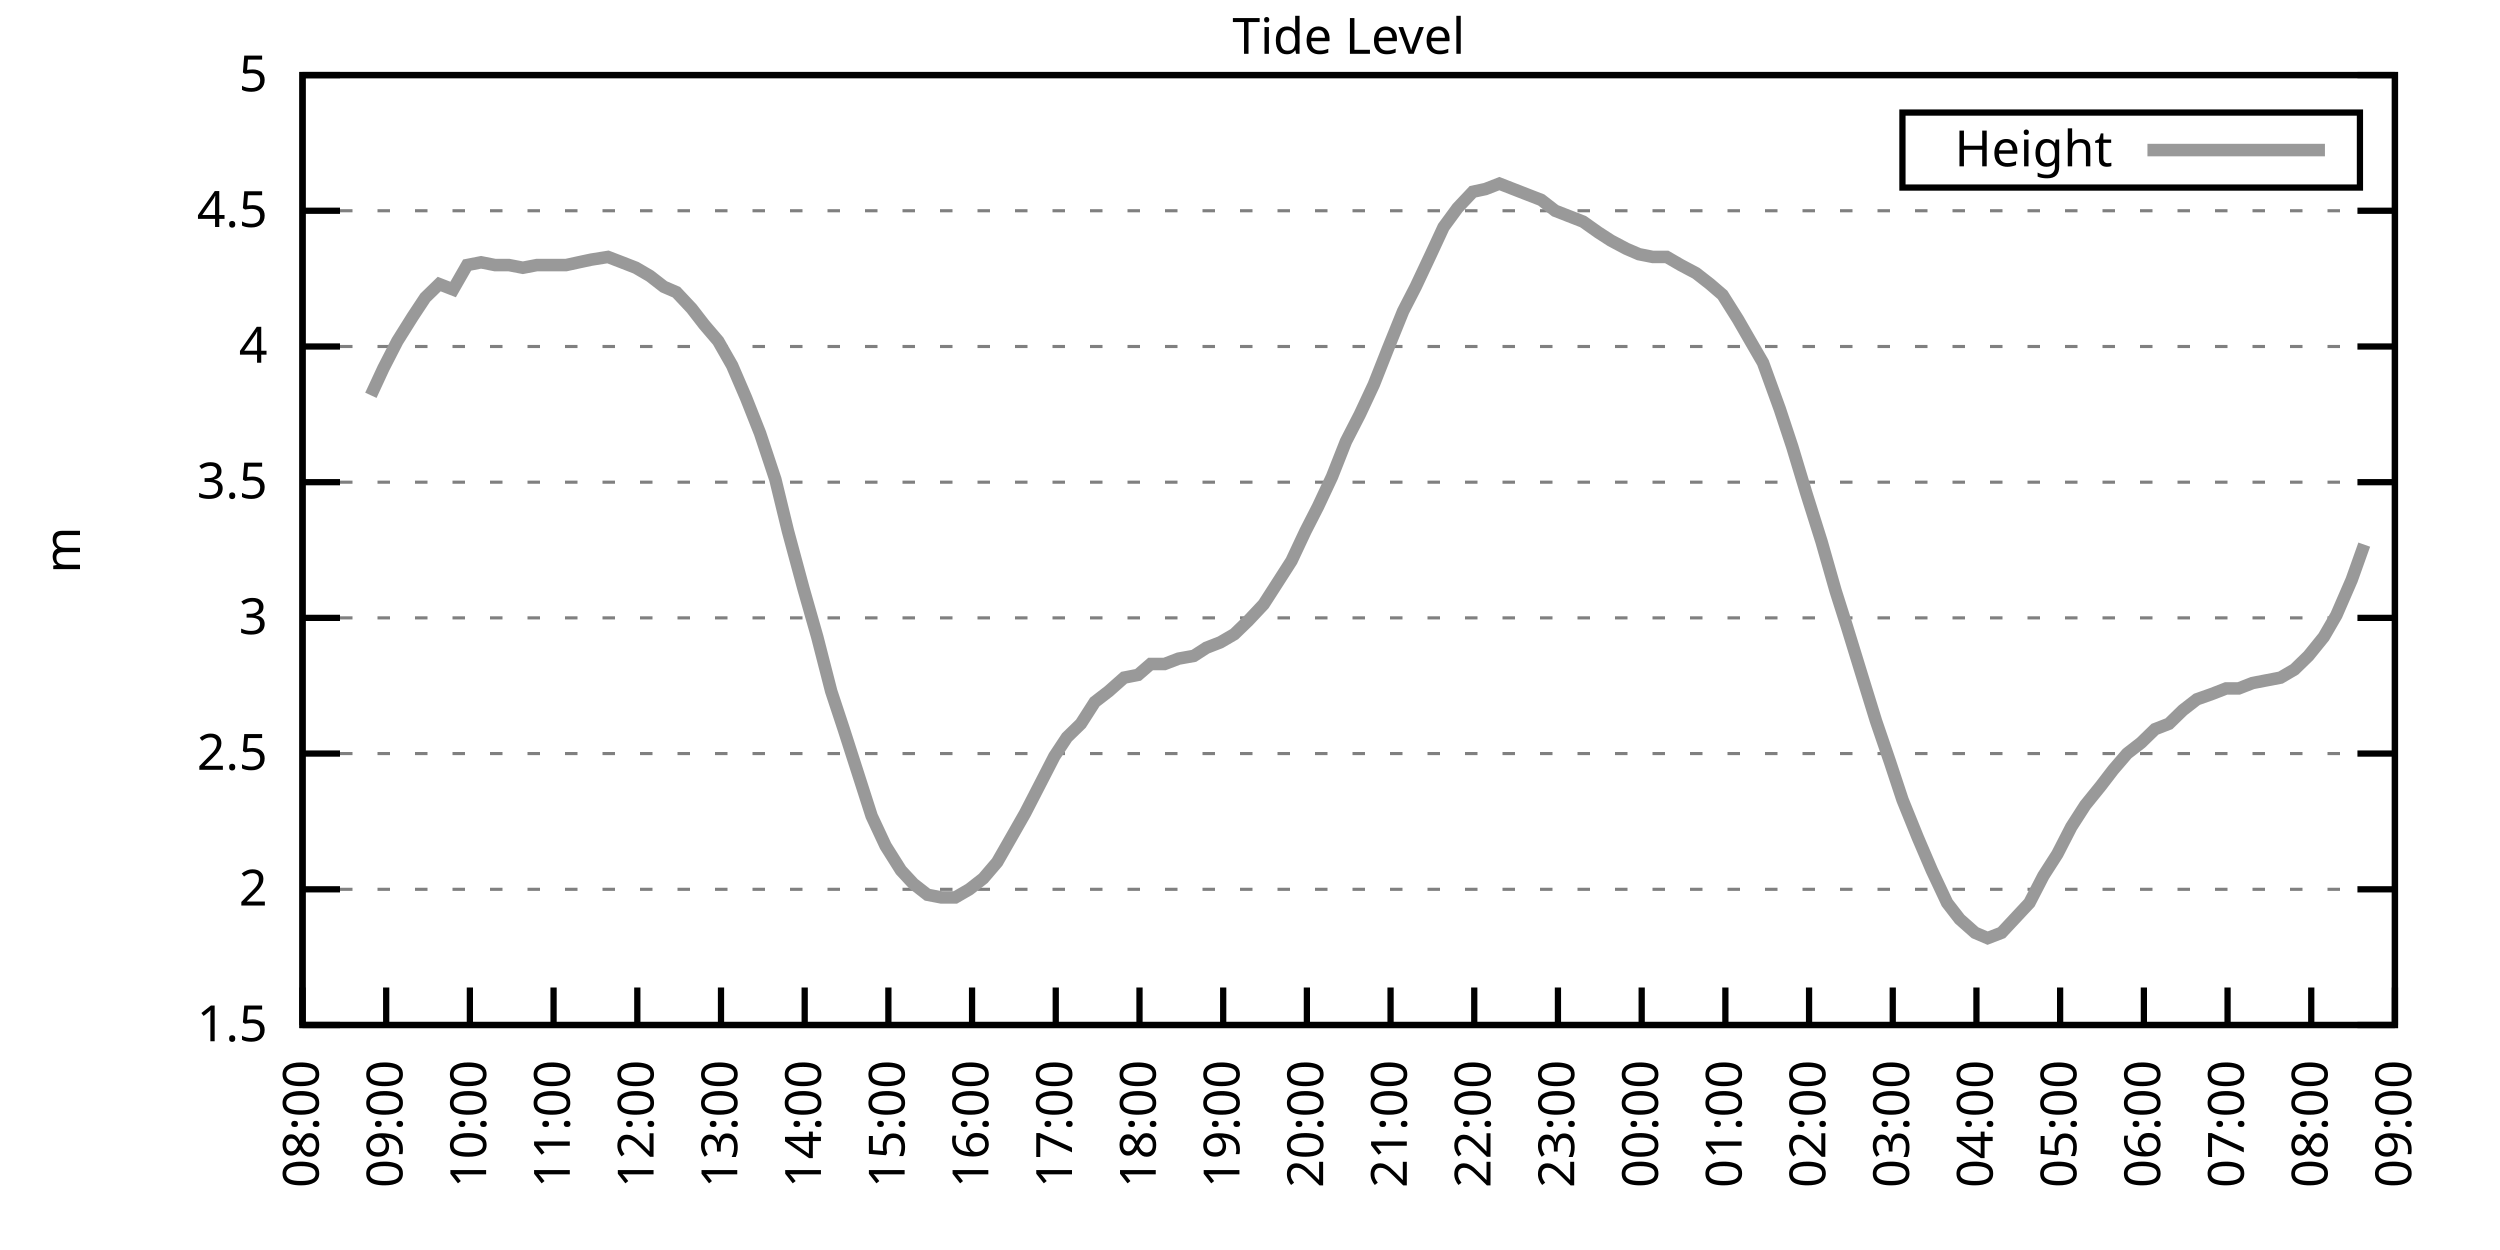
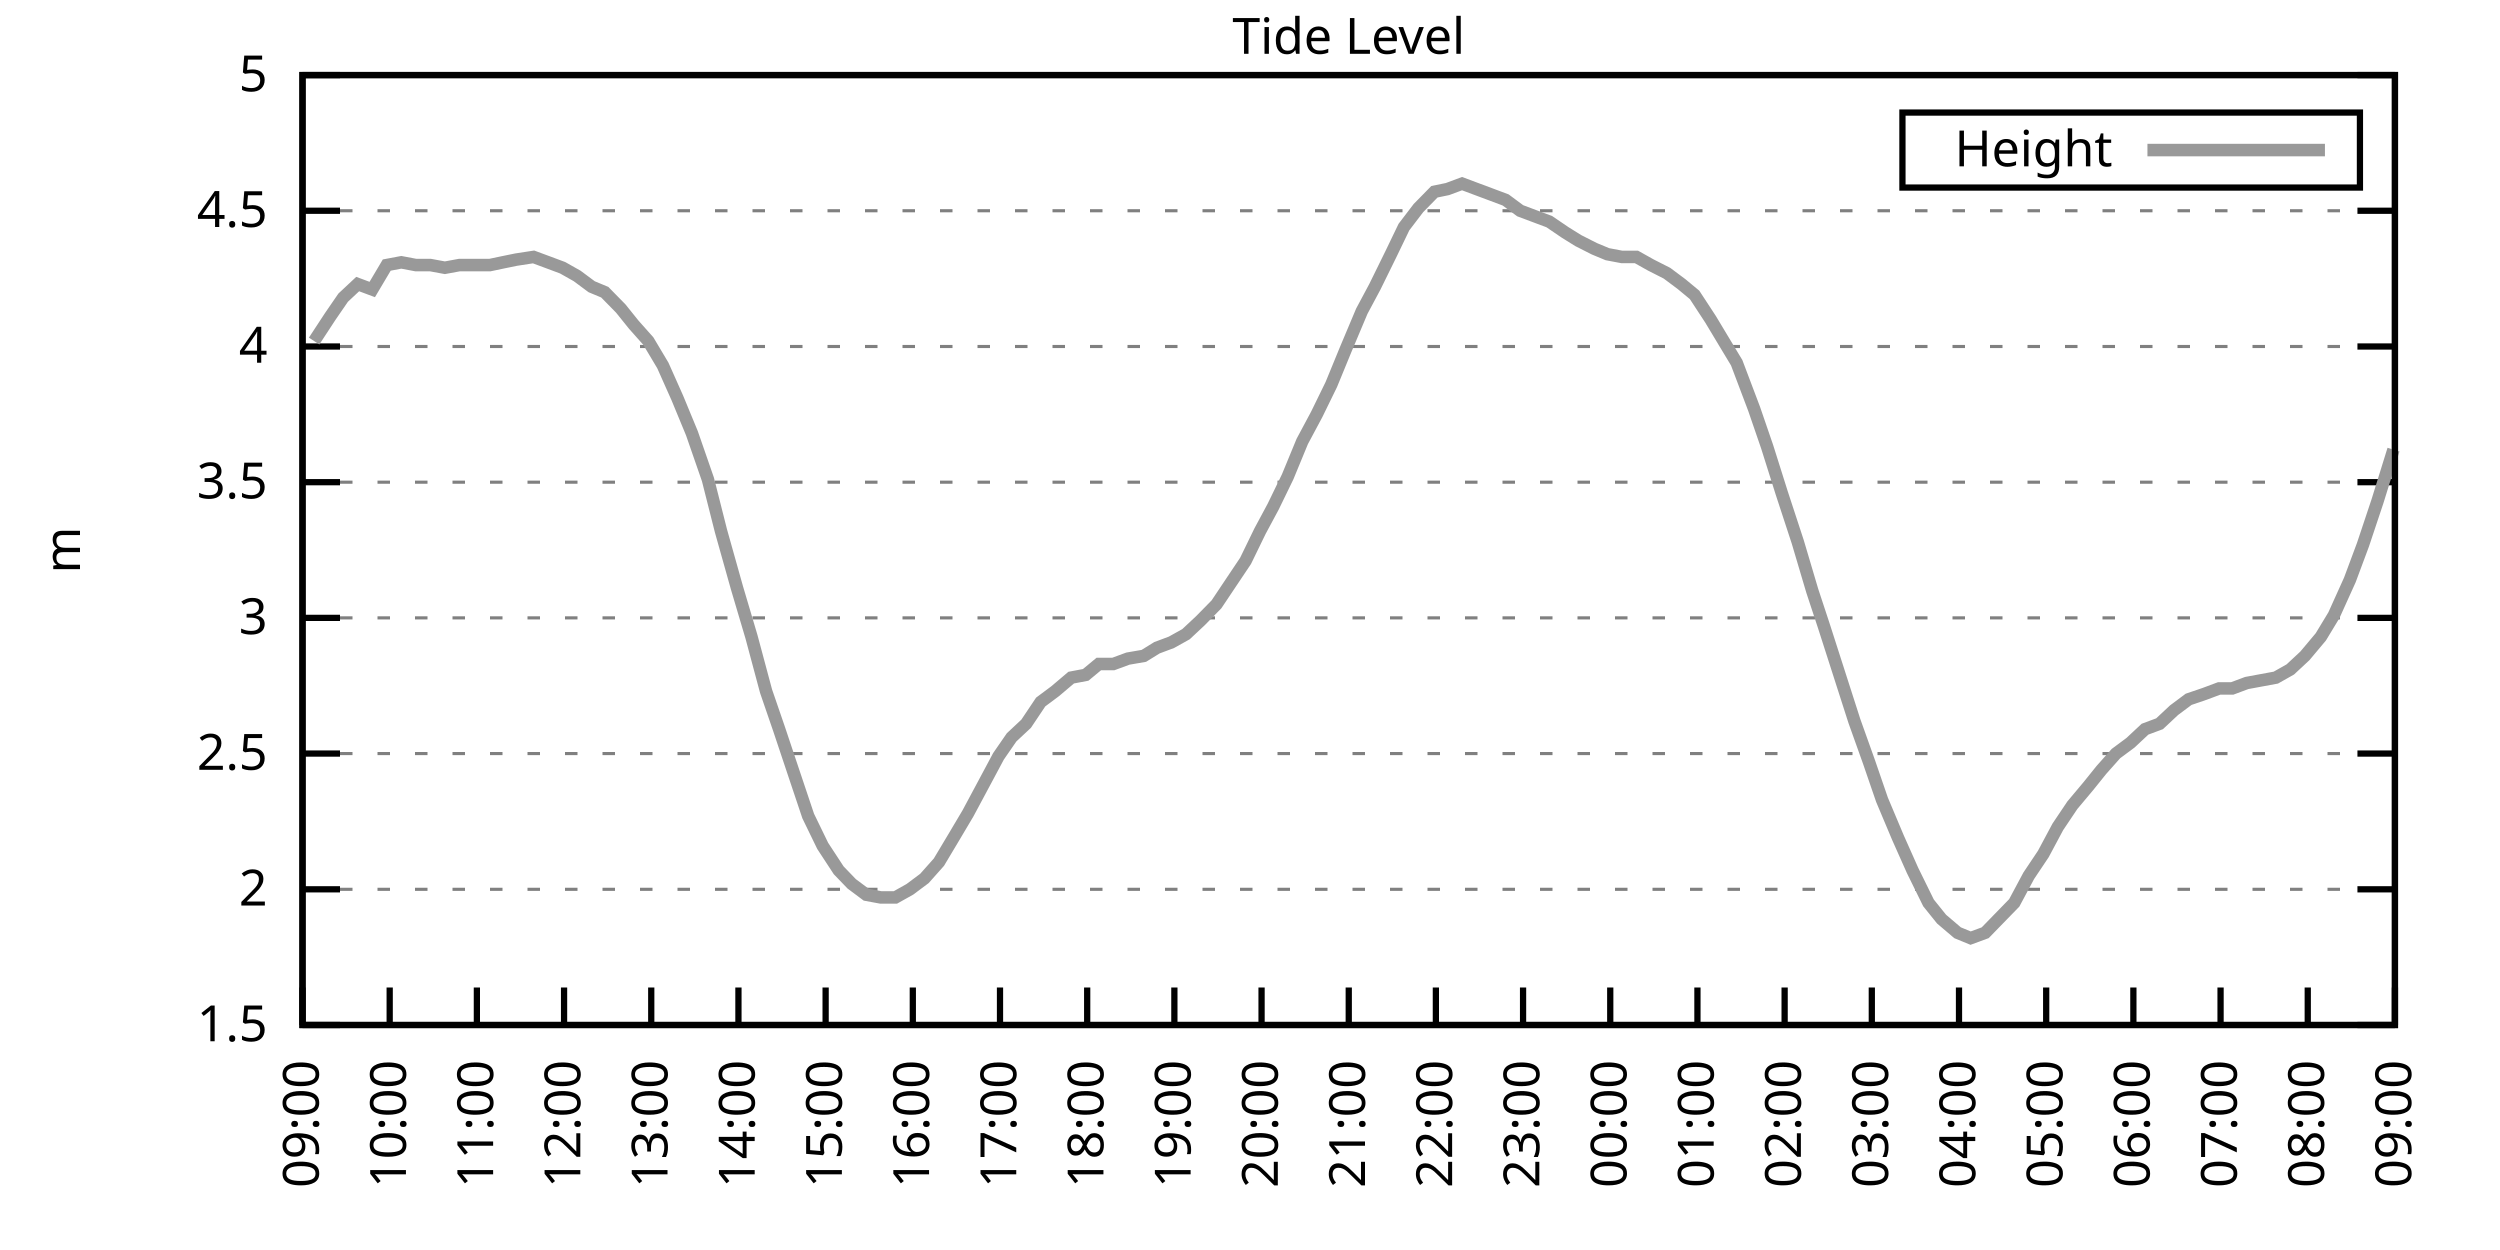
<svg xmlns="http://www.w3.org/2000/svg" xmlns:xlink="http://www.w3.org/1999/xlink" width="400" height="200" viewBox="0 0 400 200">
  <g id="gnuplot_canvas">
    <rect x="0" y="0" width="400" height="200" fill="none" />
    <defs>
      <circle id="gpDot" r="0.5" stroke-width="0.5" stroke="currentColor" />
      <path id="gpPt0" stroke-width="0.333" stroke="currentColor" d="M-1,0 h2 M0,-1 v2" />
      <path id="gpPt1" stroke-width="0.333" stroke="currentColor" d="M-1,-1 L1,1 M1,-1 L-1,1" />
      <path id="gpPt2" stroke-width="0.333" stroke="currentColor" d="M-1,0 L1,0 M0,-1 L0,1 M-1,-1 L1,1 M-1,1 L1,-1" />
      <rect id="gpPt3" stroke-width="0.333" stroke="currentColor" x="-1" y="-1" width="2" height="2" />
      <rect id="gpPt4" stroke-width="0.333" stroke="currentColor" fill="currentColor" x="-1" y="-1" width="2" height="2" />
      <circle id="gpPt5" stroke-width="0.333" stroke="currentColor" cx="0" cy="0" r="1" />
      <use xlink:href="#gpPt5" id="gpPt6" fill="currentColor" stroke="none" />
      <path id="gpPt7" stroke-width="0.333" stroke="currentColor" d="M0,-1.33 L-1.33,0.67 L1.33,0.67 z" />
      <use xlink:href="#gpPt7" id="gpPt8" fill="currentColor" stroke="none" />
      <use xlink:href="#gpPt7" id="gpPt9" stroke="currentColor" transform="rotate(180)" />
      <use xlink:href="#gpPt9" id="gpPt10" fill="currentColor" stroke="none" />
      <use xlink:href="#gpPt3" id="gpPt11" stroke="currentColor" transform="rotate(45)" />
      <use xlink:href="#gpPt11" id="gpPt12" fill="currentColor" stroke="none" />
      <path id="gpPt13" stroke-width="0.333" stroke="currentColor" d="M0,1.330 L1.265,0.411 L0.782,-1.067 L-0.782,-1.076 L-1.265,0.411 z" />
      <use xlink:href="#gpPt13" id="gpPt14" fill="currentColor" stroke="none" />
      <filter id="textbox" filterUnits="objectBoundingBox" x="0" y="0" height="1" width="1">
        <feFlood flood-color="white" flood-opacity="1" result="bgnd" />
        <feComposite in="SourceGraphic" in2="bgnd" operator="atop" />
      </filter>
      <filter id="greybox" filterUnits="objectBoundingBox" x="0" y="0" height="1" width="1">
        <feFlood flood-color="lightgrey" flood-opacity="1" result="grey" />
        <feComposite in="SourceGraphic" in2="grey" operator="atop" />
      </filter>
    </defs>
    <g fill="none" color="white" stroke="currentColor" stroke-width="1.00" stroke-linecap="butt" stroke-linejoin="miter">
</g>
    <g fill="none" color="black" stroke="currentColor" stroke-width="1.00" stroke-linecap="butt" stroke-linejoin="miter">
      <g stroke="none" shape-rendering="crispEdges">
        <polygon fill="rgb(255, 255, 255)" points="48.40,164.00 383.18,164.00 383.18,12.02 48.40,12.02 " />
      </g>
    </g>
    <g fill="none" color="black" stroke="currentColor" stroke-width="1.00" stroke-linecap="butt" stroke-linejoin="miter">
</g>
    <g fill="none" color="black" stroke="black" stroke-width="0.50" stroke-linecap="butt" stroke-linejoin="miter">
</g>
    <g fill="none" color="gray" stroke="currentColor" stroke-width="0.50" stroke-linecap="butt" stroke-linejoin="miter">
      <path stroke="gray" stroke-dasharray="2,4" class="gridline" d="M48.40,164.00 L383.19,164.00  " />
    </g>
    <g fill="none" color="gray" stroke="gray" stroke-width="1.00" stroke-linecap="butt" stroke-linejoin="miter">
</g>
    <g fill="none" color="black" stroke="currentColor" stroke-width="1.00" stroke-linecap="butt" stroke-linejoin="miter">
      <path stroke="black" d="M48.40,164.00 L54.40,164.00 M383.19,164.00 L377.19,164.00  " />
      <g transform="translate(42.80,166.60)" stroke="none" fill="black" font-family="Sans" font-size="8.00" text-anchor="end">
        <text>
          <tspan font-family="Sans"> 1.5</tspan>
        </text>
      </g>
    </g>
    <g fill="none" color="black" stroke="currentColor" stroke-width="1.00" stroke-linecap="butt" stroke-linejoin="miter">
</g>
    <g fill="none" color="black" stroke="black" stroke-width="0.50" stroke-linecap="butt" stroke-linejoin="miter">
</g>
    <g fill="none" color="gray" stroke="currentColor" stroke-width="0.50" stroke-linecap="butt" stroke-linejoin="miter">
      <path stroke="gray" stroke-dasharray="2,4" class="gridline" d="M48.40,142.29 L383.19,142.29  " />
    </g>
    <g fill="none" color="gray" stroke="gray" stroke-width="1.00" stroke-linecap="butt" stroke-linejoin="miter">
</g>
    <g fill="none" color="black" stroke="currentColor" stroke-width="1.00" stroke-linecap="butt" stroke-linejoin="miter">
      <path stroke="black" d="M48.40,142.29 L54.40,142.29 M383.19,142.29 L377.19,142.29  " />
      <g transform="translate(42.80,144.89)" stroke="none" fill="black" font-family="Sans" font-size="8.00" text-anchor="end">
        <text>
          <tspan font-family="Sans"> 2</tspan>
        </text>
      </g>
    </g>
    <g fill="none" color="black" stroke="currentColor" stroke-width="1.00" stroke-linecap="butt" stroke-linejoin="miter">
</g>
    <g fill="none" color="black" stroke="black" stroke-width="0.50" stroke-linecap="butt" stroke-linejoin="miter">
</g>
    <g fill="none" color="gray" stroke="currentColor" stroke-width="0.50" stroke-linecap="butt" stroke-linejoin="miter">
      <path stroke="gray" stroke-dasharray="2,4" class="gridline" d="M48.40,120.57 L383.19,120.57  " />
    </g>
    <g fill="none" color="gray" stroke="gray" stroke-width="1.00" stroke-linecap="butt" stroke-linejoin="miter">
</g>
    <g fill="none" color="black" stroke="currentColor" stroke-width="1.00" stroke-linecap="butt" stroke-linejoin="miter">
      <path stroke="black" d="M48.40,120.57 L54.40,120.57 M383.19,120.57 L377.19,120.57  " />
      <g transform="translate(42.80,123.17)" stroke="none" fill="black" font-family="Sans" font-size="8.00" text-anchor="end">
        <text>
          <tspan font-family="Sans"> 2.5</tspan>
        </text>
      </g>
    </g>
    <g fill="none" color="black" stroke="currentColor" stroke-width="1.00" stroke-linecap="butt" stroke-linejoin="miter">
</g>
    <g fill="none" color="black" stroke="black" stroke-width="0.50" stroke-linecap="butt" stroke-linejoin="miter">
</g>
    <g fill="none" color="gray" stroke="currentColor" stroke-width="0.50" stroke-linecap="butt" stroke-linejoin="miter">
      <path stroke="gray" stroke-dasharray="2,4" class="gridline" d="M48.40,98.86 L383.19,98.86  " />
    </g>
    <g fill="none" color="gray" stroke="gray" stroke-width="1.00" stroke-linecap="butt" stroke-linejoin="miter">
</g>
    <g fill="none" color="black" stroke="currentColor" stroke-width="1.00" stroke-linecap="butt" stroke-linejoin="miter">
      <path stroke="black" d="M48.40,98.86 L54.40,98.86 M383.19,98.86 L377.19,98.86  " />
      <g transform="translate(42.80,101.46)" stroke="none" fill="black" font-family="Sans" font-size="8.00" text-anchor="end">
        <text>
          <tspan font-family="Sans"> 3</tspan>
        </text>
      </g>
    </g>
    <g fill="none" color="black" stroke="currentColor" stroke-width="1.00" stroke-linecap="butt" stroke-linejoin="miter">
</g>
    <g fill="none" color="black" stroke="black" stroke-width="0.50" stroke-linecap="butt" stroke-linejoin="miter">
</g>
    <g fill="none" color="gray" stroke="currentColor" stroke-width="0.50" stroke-linecap="butt" stroke-linejoin="miter">
      <path stroke="gray" stroke-dasharray="2,4" class="gridline" d="M48.40,77.15 L383.19,77.15  " />
    </g>
    <g fill="none" color="gray" stroke="gray" stroke-width="1.00" stroke-linecap="butt" stroke-linejoin="miter">
</g>
    <g fill="none" color="black" stroke="currentColor" stroke-width="1.00" stroke-linecap="butt" stroke-linejoin="miter">
      <path stroke="black" d="M48.40,77.15 L54.40,77.15 M383.19,77.15 L377.19,77.15  " />
      <g transform="translate(42.80,79.75)" stroke="none" fill="black" font-family="Sans" font-size="8.00" text-anchor="end">
        <text>
          <tspan font-family="Sans"> 3.5</tspan>
        </text>
      </g>
    </g>
    <g fill="none" color="black" stroke="currentColor" stroke-width="1.00" stroke-linecap="butt" stroke-linejoin="miter">
</g>
    <g fill="none" color="black" stroke="black" stroke-width="0.50" stroke-linecap="butt" stroke-linejoin="miter">
</g>
    <g fill="none" color="gray" stroke="currentColor" stroke-width="0.50" stroke-linecap="butt" stroke-linejoin="miter">
      <path stroke="gray" stroke-dasharray="2,4" class="gridline" d="M48.40,55.44 L383.19,55.44  " />
    </g>
    <g fill="none" color="gray" stroke="gray" stroke-width="1.00" stroke-linecap="butt" stroke-linejoin="miter">
</g>
    <g fill="none" color="black" stroke="currentColor" stroke-width="1.00" stroke-linecap="butt" stroke-linejoin="miter">
      <path stroke="black" d="M48.40,55.44 L54.40,55.44 M383.19,55.44 L377.19,55.44  " />
      <g transform="translate(42.80,58.04)" stroke="none" fill="black" font-family="Sans" font-size="8.00" text-anchor="end">
        <text>
          <tspan font-family="Sans"> 4</tspan>
        </text>
      </g>
    </g>
    <g fill="none" color="black" stroke="currentColor" stroke-width="1.00" stroke-linecap="butt" stroke-linejoin="miter">
</g>
    <g fill="none" color="black" stroke="black" stroke-width="0.50" stroke-linecap="butt" stroke-linejoin="miter">
</g>
    <g fill="none" color="gray" stroke="currentColor" stroke-width="0.50" stroke-linecap="butt" stroke-linejoin="miter">
      <path stroke="gray" stroke-dasharray="2,4" class="gridline" d="M48.40,33.72 L383.19,33.72  " />
    </g>
    <g fill="none" color="gray" stroke="gray" stroke-width="1.00" stroke-linecap="butt" stroke-linejoin="miter">
</g>
    <g fill="none" color="black" stroke="currentColor" stroke-width="1.00" stroke-linecap="butt" stroke-linejoin="miter">
      <path stroke="black" d="M48.40,33.72 L54.40,33.72 M383.19,33.72 L377.19,33.72  " />
      <g transform="translate(42.80,36.32)" stroke="none" fill="black" font-family="Sans" font-size="8.00" text-anchor="end">
        <text>
          <tspan font-family="Sans"> 4.5</tspan>
        </text>
      </g>
    </g>
    <g fill="none" color="black" stroke="currentColor" stroke-width="1.00" stroke-linecap="butt" stroke-linejoin="miter">
</g>
    <g fill="none" color="black" stroke="black" stroke-width="0.50" stroke-linecap="butt" stroke-linejoin="miter">
</g>
    <g fill="none" color="gray" stroke="currentColor" stroke-width="0.50" stroke-linecap="butt" stroke-linejoin="miter">
      <path stroke="gray" stroke-dasharray="2,4" class="gridline" d="M48.40,12.01 L383.19,12.01  " />
    </g>
    <g fill="none" color="gray" stroke="gray" stroke-width="1.00" stroke-linecap="butt" stroke-linejoin="miter">
</g>
    <g fill="none" color="black" stroke="currentColor" stroke-width="1.00" stroke-linecap="butt" stroke-linejoin="miter">
      <path stroke="black" d="M48.40,12.01 L54.40,12.01 M383.19,12.01 L377.19,12.01  " />
      <g transform="translate(42.80,14.61)" stroke="none" fill="black" font-family="Sans" font-size="8.00" text-anchor="end">
        <text>
          <tspan font-family="Sans"> 5</tspan>
        </text>
      </g>
    </g>
    <g fill="none" color="black" stroke="currentColor" stroke-width="1.00" stroke-linecap="butt" stroke-linejoin="miter">
      <path stroke="black" d="M48.40,164.00 L48.40,158.00  " />
      <g transform="translate(51.00,169.60) rotate(270.00)" stroke="none" fill="black" font-family="Sans" font-size="8.00" text-anchor="end">
        <text>
-           <tspan font-family="Sans">08:00</tspan>
-         </text>
-       </g>
-     </g>
-     <g fill="none" color="black" stroke="currentColor" stroke-width="1.00" stroke-linecap="butt" stroke-linejoin="miter">
-       <path stroke="black" d="M61.79,164.00 L61.79,158.00  " />
-       <g transform="translate(64.39,169.60) rotate(270.00)" stroke="none" fill="black" font-family="Sans" font-size="8.00" text-anchor="end">
-         <text>
          <tspan font-family="Sans">09:00</tspan>
        </text>
      </g>
    </g>
    <g fill="none" color="black" stroke="currentColor" stroke-width="1.00" stroke-linecap="butt" stroke-linejoin="miter">
-       <path stroke="black" d="M75.18,164.00 L75.18,158.00  " />
-       <g transform="translate(77.78,169.60) rotate(270.00)" stroke="none" fill="black" font-family="Sans" font-size="8.00" text-anchor="end">
+       <path stroke="black" d="M62.35,164.00 L62.35,158.00  " />
+       <g transform="translate(64.95,169.60) rotate(270.00)" stroke="none" fill="black" font-family="Sans" font-size="8.00" text-anchor="end">
        <text>
          <tspan font-family="Sans">10:00</tspan>
        </text>
      </g>
    </g>
    <g fill="none" color="black" stroke="currentColor" stroke-width="1.00" stroke-linecap="butt" stroke-linejoin="miter">
-       <path stroke="black" d="M88.57,164.00 L88.57,158.00  " />
-       <g transform="translate(91.17,169.60) rotate(270.00)" stroke="none" fill="black" font-family="Sans" font-size="8.00" text-anchor="end">
+       <path stroke="black" d="M76.30,164.00 L76.30,158.00  " />
+       <g transform="translate(78.90,169.60) rotate(270.00)" stroke="none" fill="black" font-family="Sans" font-size="8.00" text-anchor="end">
        <text>
          <tspan font-family="Sans">11:00</tspan>
        </text>
      </g>
    </g>
    <g fill="none" color="black" stroke="currentColor" stroke-width="1.00" stroke-linecap="butt" stroke-linejoin="miter">
-       <path stroke="black" d="M101.97,164.00 L101.97,158.00  " />
-       <g transform="translate(104.57,169.60) rotate(270.00)" stroke="none" fill="black" font-family="Sans" font-size="8.00" text-anchor="end">
+       <path stroke="black" d="M90.25,164.00 L90.25,158.00  " />
+       <g transform="translate(92.85,169.60) rotate(270.00)" stroke="none" fill="black" font-family="Sans" font-size="8.00" text-anchor="end">
        <text>
          <tspan font-family="Sans">12:00</tspan>
        </text>
      </g>
    </g>
    <g fill="none" color="black" stroke="currentColor" stroke-width="1.00" stroke-linecap="butt" stroke-linejoin="miter">
-       <path stroke="black" d="M115.36,164.00 L115.36,158.00  " />
-       <g transform="translate(117.96,169.60) rotate(270.00)" stroke="none" fill="black" font-family="Sans" font-size="8.00" text-anchor="end">
+       <path stroke="black" d="M104.20,164.00 L104.20,158.00  " />
+       <g transform="translate(106.80,169.60) rotate(270.00)" stroke="none" fill="black" font-family="Sans" font-size="8.00" text-anchor="end">
        <text>
          <tspan font-family="Sans">13:00</tspan>
        </text>
      </g>
    </g>
    <g fill="none" color="black" stroke="currentColor" stroke-width="1.00" stroke-linecap="butt" stroke-linejoin="miter">
-       <path stroke="black" d="M128.75,164.00 L128.75,158.00  " />
-       <g transform="translate(131.35,169.60) rotate(270.00)" stroke="none" fill="black" font-family="Sans" font-size="8.00" text-anchor="end">
+       <path stroke="black" d="M118.15,164.00 L118.15,158.00  " />
+       <g transform="translate(120.75,169.60) rotate(270.00)" stroke="none" fill="black" font-family="Sans" font-size="8.00" text-anchor="end">
        <text>
          <tspan font-family="Sans">14:00</tspan>
        </text>
      </g>
    </g>
    <g fill="none" color="black" stroke="currentColor" stroke-width="1.00" stroke-linecap="butt" stroke-linejoin="miter">
-       <path stroke="black" d="M142.14,164.00 L142.14,158.00  " />
-       <g transform="translate(144.74,169.60) rotate(270.00)" stroke="none" fill="black" font-family="Sans" font-size="8.00" text-anchor="end">
+       <path stroke="black" d="M132.10,164.00 L132.10,158.00  " />
+       <g transform="translate(134.70,169.60) rotate(270.00)" stroke="none" fill="black" font-family="Sans" font-size="8.00" text-anchor="end">
        <text>
          <tspan font-family="Sans">15:00</tspan>
        </text>
      </g>
    </g>
    <g fill="none" color="black" stroke="currentColor" stroke-width="1.00" stroke-linecap="butt" stroke-linejoin="miter">
-       <path stroke="black" d="M155.53,164.00 L155.53,158.00  " />
-       <g transform="translate(158.13,169.60) rotate(270.00)" stroke="none" fill="black" font-family="Sans" font-size="8.00" text-anchor="end">
+       <path stroke="black" d="M146.05,164.00 L146.05,158.00  " />
+       <g transform="translate(148.65,169.60) rotate(270.00)" stroke="none" fill="black" font-family="Sans" font-size="8.00" text-anchor="end">
        <text>
          <tspan font-family="Sans">16:00</tspan>
        </text>
      </g>
    </g>
    <g fill="none" color="black" stroke="currentColor" stroke-width="1.00" stroke-linecap="butt" stroke-linejoin="miter">
-       <path stroke="black" d="M168.92,164.00 L168.92,158.00  " />
-       <g transform="translate(171.52,169.60) rotate(270.00)" stroke="none" fill="black" font-family="Sans" font-size="8.00" text-anchor="end">
+       <path stroke="black" d="M160.00,164.00 L160.00,158.00  " />
+       <g transform="translate(162.60,169.60) rotate(270.00)" stroke="none" fill="black" font-family="Sans" font-size="8.00" text-anchor="end">
        <text>
          <tspan font-family="Sans">17:00</tspan>
        </text>
      </g>
    </g>
    <g fill="none" color="black" stroke="currentColor" stroke-width="1.00" stroke-linecap="butt" stroke-linejoin="miter">
-       <path stroke="black" d="M182.32,164.00 L182.32,158.00  " />
-       <g transform="translate(184.92,169.60) rotate(270.00)" stroke="none" fill="black" font-family="Sans" font-size="8.00" text-anchor="end">
+       <path stroke="black" d="M173.95,164.00 L173.95,158.00  " />
+       <g transform="translate(176.55,169.60) rotate(270.00)" stroke="none" fill="black" font-family="Sans" font-size="8.00" text-anchor="end">
        <text>
          <tspan font-family="Sans">18:00</tspan>
        </text>
      </g>
    </g>
    <g fill="none" color="black" stroke="currentColor" stroke-width="1.00" stroke-linecap="butt" stroke-linejoin="miter">
-       <path stroke="black" d="M195.71,164.00 L195.71,158.00  " />
-       <g transform="translate(198.31,169.60) rotate(270.00)" stroke="none" fill="black" font-family="Sans" font-size="8.00" text-anchor="end">
+       <path stroke="black" d="M187.90,164.00 L187.90,158.00  " />
+       <g transform="translate(190.50,169.60) rotate(270.00)" stroke="none" fill="black" font-family="Sans" font-size="8.00" text-anchor="end">
        <text>
          <tspan font-family="Sans">19:00</tspan>
        </text>
      </g>
    </g>
    <g fill="none" color="black" stroke="currentColor" stroke-width="1.00" stroke-linecap="butt" stroke-linejoin="miter">
-       <path stroke="black" d="M209.10,164.00 L209.10,158.00  " />
-       <g transform="translate(211.70,169.60) rotate(270.00)" stroke="none" fill="black" font-family="Sans" font-size="8.00" text-anchor="end">
+       <path stroke="black" d="M201.85,164.00 L201.85,158.00  " />
+       <g transform="translate(204.45,169.60) rotate(270.00)" stroke="none" fill="black" font-family="Sans" font-size="8.00" text-anchor="end">
        <text>
          <tspan font-family="Sans">20:00</tspan>
        </text>
      </g>
    </g>
    <g fill="none" color="black" stroke="currentColor" stroke-width="1.00" stroke-linecap="butt" stroke-linejoin="miter">
-       <path stroke="black" d="M222.49,164.00 L222.49,158.00  " />
-       <g transform="translate(225.09,169.60) rotate(270.00)" stroke="none" fill="black" font-family="Sans" font-size="8.00" text-anchor="end">
+       <path stroke="black" d="M215.80,164.00 L215.80,158.00  " />
+       <g transform="translate(218.40,169.60) rotate(270.00)" stroke="none" fill="black" font-family="Sans" font-size="8.00" text-anchor="end">
        <text>
          <tspan font-family="Sans">21:00</tspan>
        </text>
      </g>
    </g>
    <g fill="none" color="black" stroke="currentColor" stroke-width="1.00" stroke-linecap="butt" stroke-linejoin="miter">
-       <path stroke="black" d="M235.88,164.00 L235.88,158.00  " />
-       <g transform="translate(238.48,169.60) rotate(270.00)" stroke="none" fill="black" font-family="Sans" font-size="8.00" text-anchor="end">
+       <path stroke="black" d="M229.74,164.00 L229.74,158.00  " />
+       <g transform="translate(232.34,169.60) rotate(270.00)" stroke="none" fill="black" font-family="Sans" font-size="8.00" text-anchor="end">
        <text>
          <tspan font-family="Sans">22:00</tspan>
        </text>
      </g>
    </g>
    <g fill="none" color="black" stroke="currentColor" stroke-width="1.00" stroke-linecap="butt" stroke-linejoin="miter">
-       <path stroke="black" d="M249.27,164.00 L249.27,158.00  " />
-       <g transform="translate(251.87,169.60) rotate(270.00)" stroke="none" fill="black" font-family="Sans" font-size="8.00" text-anchor="end">
+       <path stroke="black" d="M243.69,164.00 L243.69,158.00  " />
+       <g transform="translate(246.29,169.60) rotate(270.00)" stroke="none" fill="black" font-family="Sans" font-size="8.00" text-anchor="end">
        <text>
          <tspan font-family="Sans">23:00</tspan>
        </text>
      </g>
    </g>
    <g fill="none" color="black" stroke="currentColor" stroke-width="1.00" stroke-linecap="butt" stroke-linejoin="miter">
-       <path stroke="black" d="M262.67,164.00 L262.67,158.00  " />
-       <g transform="translate(265.27,169.60) rotate(270.00)" stroke="none" fill="black" font-family="Sans" font-size="8.00" text-anchor="end">
+       <path stroke="black" d="M257.64,164.00 L257.64,158.00  " />
+       <g transform="translate(260.24,169.60) rotate(270.00)" stroke="none" fill="black" font-family="Sans" font-size="8.00" text-anchor="end">
        <text>
          <tspan font-family="Sans">00:00</tspan>
        </text>
      </g>
    </g>
    <g fill="none" color="black" stroke="currentColor" stroke-width="1.00" stroke-linecap="butt" stroke-linejoin="miter">
-       <path stroke="black" d="M276.06,164.00 L276.06,158.00  " />
-       <g transform="translate(278.66,169.60) rotate(270.00)" stroke="none" fill="black" font-family="Sans" font-size="8.00" text-anchor="end">
+       <path stroke="black" d="M271.59,164.00 L271.59,158.00  " />
+       <g transform="translate(274.19,169.60) rotate(270.00)" stroke="none" fill="black" font-family="Sans" font-size="8.00" text-anchor="end">
        <text>
          <tspan font-family="Sans">01:00</tspan>
        </text>
      </g>
    </g>
    <g fill="none" color="black" stroke="currentColor" stroke-width="1.00" stroke-linecap="butt" stroke-linejoin="miter">
-       <path stroke="black" d="M289.45,164.00 L289.45,158.00  " />
-       <g transform="translate(292.05,169.60) rotate(270.00)" stroke="none" fill="black" font-family="Sans" font-size="8.00" text-anchor="end">
+       <path stroke="black" d="M285.54,164.00 L285.54,158.00  " />
+       <g transform="translate(288.14,169.60) rotate(270.00)" stroke="none" fill="black" font-family="Sans" font-size="8.00" text-anchor="end">
        <text>
          <tspan font-family="Sans">02:00</tspan>
        </text>
      </g>
    </g>
    <g fill="none" color="black" stroke="currentColor" stroke-width="1.00" stroke-linecap="butt" stroke-linejoin="miter">
-       <path stroke="black" d="M302.84,164.00 L302.84,158.00  " />
-       <g transform="translate(305.44,169.60) rotate(270.00)" stroke="none" fill="black" font-family="Sans" font-size="8.00" text-anchor="end">
+       <path stroke="black" d="M299.49,164.00 L299.49,158.00  " />
+       <g transform="translate(302.09,169.60) rotate(270.00)" stroke="none" fill="black" font-family="Sans" font-size="8.00" text-anchor="end">
        <text>
          <tspan font-family="Sans">03:00</tspan>
        </text>
      </g>
    </g>
    <g fill="none" color="black" stroke="currentColor" stroke-width="1.00" stroke-linecap="butt" stroke-linejoin="miter">
-       <path stroke="black" d="M316.23,164.00 L316.23,158.00  " />
-       <g transform="translate(318.83,169.60) rotate(270.00)" stroke="none" fill="black" font-family="Sans" font-size="8.00" text-anchor="end">
+       <path stroke="black" d="M313.44,164.00 L313.44,158.00  " />
+       <g transform="translate(316.04,169.60) rotate(270.00)" stroke="none" fill="black" font-family="Sans" font-size="8.00" text-anchor="end">
        <text>
          <tspan font-family="Sans">04:00</tspan>
        </text>
      </g>
    </g>
    <g fill="none" color="black" stroke="currentColor" stroke-width="1.00" stroke-linecap="butt" stroke-linejoin="miter">
-       <path stroke="black" d="M329.62,164.00 L329.62,158.00  " />
-       <g transform="translate(332.22,169.60) rotate(270.00)" stroke="none" fill="black" font-family="Sans" font-size="8.00" text-anchor="end">
+       <path stroke="black" d="M327.39,164.00 L327.39,158.00  " />
+       <g transform="translate(329.99,169.60) rotate(270.00)" stroke="none" fill="black" font-family="Sans" font-size="8.00" text-anchor="end">
        <text>
          <tspan font-family="Sans">05:00</tspan>
        </text>
      </g>
    </g>
    <g fill="none" color="black" stroke="currentColor" stroke-width="1.00" stroke-linecap="butt" stroke-linejoin="miter">
-       <path stroke="black" d="M343.02,164.00 L343.02,158.00  " />
-       <g transform="translate(345.62,169.60) rotate(270.00)" stroke="none" fill="black" font-family="Sans" font-size="8.00" text-anchor="end">
+       <path stroke="black" d="M341.34,164.00 L341.34,158.00  " />
+       <g transform="translate(343.94,169.60) rotate(270.00)" stroke="none" fill="black" font-family="Sans" font-size="8.00" text-anchor="end">
        <text>
          <tspan font-family="Sans">06:00</tspan>
        </text>
      </g>
    </g>
    <g fill="none" color="black" stroke="currentColor" stroke-width="1.00" stroke-linecap="butt" stroke-linejoin="miter">
-       <path stroke="black" d="M356.41,164.00 L356.41,158.00  " />
-       <g transform="translate(359.01,169.60) rotate(270.00)" stroke="none" fill="black" font-family="Sans" font-size="8.00" text-anchor="end">
+       <path stroke="black" d="M355.29,164.00 L355.29,158.00  " />
+       <g transform="translate(357.89,169.60) rotate(270.00)" stroke="none" fill="black" font-family="Sans" font-size="8.00" text-anchor="end">
        <text>
          <tspan font-family="Sans">07:00</tspan>
        </text>
      </g>
    </g>
    <g fill="none" color="black" stroke="currentColor" stroke-width="1.00" stroke-linecap="butt" stroke-linejoin="miter">
-       <path stroke="black" d="M369.80,164.00 L369.80,158.00  " />
-       <g transform="translate(372.40,169.60) rotate(270.00)" stroke="none" fill="black" font-family="Sans" font-size="8.00" text-anchor="end">
+       <path stroke="black" d="M369.24,164.00 L369.24,158.00  " />
+       <g transform="translate(371.84,169.60) rotate(270.00)" stroke="none" fill="black" font-family="Sans" font-size="8.00" text-anchor="end">
        <text>
          <tspan font-family="Sans">08:00</tspan>
        </text>
      </g>
    </g>
    <g fill="none" color="black" stroke="currentColor" stroke-width="1.00" stroke-linecap="butt" stroke-linejoin="miter">
      <path stroke="black" d="M383.19,164.00 L383.19,158.00  " />
      <g transform="translate(385.79,169.60) rotate(270.00)" stroke="none" fill="black" font-family="Sans" font-size="8.00" text-anchor="end">
        <text>
          <tspan font-family="Sans">09:00</tspan>
        </text>
      </g>
    </g>
    <g fill="none" color="black" stroke="currentColor" stroke-width="1.00" stroke-linecap="butt" stroke-linejoin="miter">
</g>
    <g fill="none" color="black" stroke="currentColor" stroke-width="1.00" stroke-linecap="butt" stroke-linejoin="miter">
      <path stroke="black" d="M48.40,12.01 L48.40,164.00 L383.19,164.00 L383.19,12.01 L48.40,12.01 Z  " />
    </g>
    <g fill="none" color="black" stroke="currentColor" stroke-width="1.00" stroke-linecap="butt" stroke-linejoin="miter">
</g>
    <g fill="none" color="black" stroke="currentColor" stroke-width="1.00" stroke-linecap="butt" stroke-linejoin="miter">
      <path stroke="black" d="M304.39,30.01 L304.39,18.01 L377.59,18.01 L377.59,30.01 L304.39,30.01 Z  " />
    </g>
    <g id="Tide_level_plot_1">
      <g fill="none" color="white" stroke="black" stroke-width="2.00" stroke-linecap="butt" stroke-linejoin="miter">
</g>
      <g fill="none" color="black" stroke="currentColor" stroke-width="2.00" stroke-linecap="butt" stroke-linejoin="miter">
        <g transform="translate(337.99,26.61)" stroke="none" fill="black" font-family="Sans" font-size="8.00" text-anchor="end">
          <text>
            <tspan font-family="Sans">Height</tspan>
          </text>
        </g>
      </g>
      <g fill="none" color="black" stroke="currentColor" stroke-width="2.00" stroke-linecap="butt" stroke-linejoin="miter">
-         <path stroke="rgb(153, 153, 153)" d="M343.59,24.01 L371.99,24.01 M59.34,63.25 L61.35,58.91 L63.58,54.57 L66.03,50.66 L68.04,47.62 L70.27,45.45   L72.50,46.32 L74.74,42.41 L76.97,41.97 L79.20,42.41 L81.43,42.41 L83.66,42.84 L85.90,42.41 L88.35,42.41   L90.58,42.41 L92.59,41.97 L94.60,41.54 L97.28,41.11 L99.51,41.97 L101.74,42.84 L103.98,44.15 L106.21,45.88   L108.22,46.75 L110.67,49.36 L112.68,51.96 L114.91,54.57 L117.14,58.48 L119.38,63.69 L121.61,69.33 L124.06,76.71   L126.07,84.97 L128.53,94.08 L130.76,101.90 L132.99,110.59 L135.00,116.67 L137.23,123.61 L139.46,130.56 L141.69,135.34   L144.15,139.25 L146.16,141.42 L148.39,143.16 L150.62,143.59 L152.85,143.59 L155.09,142.29 L157.32,140.55 L159.55,137.94   L161.78,134.04 L164.01,130.13 L166.47,125.35 L168.70,121.01 L170.71,117.97 L172.94,115.80 L175.17,112.32 L177.41,110.59   L179.86,108.42 L182.09,107.98 L184.10,106.24 L186.33,106.24 L188.57,105.38 L191.02,104.94 L193.03,103.64 L195.26,102.77   L197.49,101.47 L199.73,99.30 L202.18,96.69 L204.41,93.22 L206.64,89.74 L208.88,84.97 L210.88,81.06 L213.12,76.28   L215.35,70.63 L217.58,66.29 L219.81,61.52 L222.04,55.87 L224.50,49.79 L226.51,45.88 L228.96,40.67 L230.97,36.33   L233.20,33.29 L235.66,30.68 L237.67,30.25 L239.90,29.38 L242.13,30.25 L244.36,31.12 L246.60,31.99 L248.83,33.72   L251.06,34.59 L253.29,35.46 L255.75,37.20 L257.76,38.50 L260.21,39.80 L262.22,40.67 L264.45,41.11 L266.68,41.11   L268.92,42.41 L271.37,43.71 L273.60,45.45 L275.61,47.18 L278.07,51.09 L280.07,54.57 L282.08,58.04 L284.76,65.42   L286.77,71.50 L289.00,78.89 L291.46,86.70 L293.69,94.52 L295.48,100.16 L298.15,108.85 L300.16,115.36 L302.39,121.88   L304.40,127.96 L306.86,134.04 L309.09,139.25 L311.54,144.46 L313.55,147.06 L316.01,149.24 L318.02,150.10 L320.25,149.24   L324.71,144.46 L326.95,140.12 L329.18,136.64 L331.41,132.30 L333.64,128.83 L336.10,125.79 L338.10,123.18 L340.34,120.57   L342.57,118.84 L344.80,116.67 L347.03,115.80 L349.26,113.63 L351.50,111.89 L353.95,111.02 L356.18,110.15 L358.19,110.15   L360.42,109.28 L362.66,108.85 L364.89,108.42 L367.12,107.11 L369.35,104.94 L371.81,101.90 L373.82,98.43 L376.27,92.78   L378.28,87.14  " />
+         <path stroke="rgb(153, 153, 153)" d="M343.59,24.01 L371.99,24.01 M50.26,54.57 L52.82,50.66 L54.91,47.62 L57.23,45.45 L59.56,46.32 L61.88,42.41   L64.21,41.97 L66.53,42.41 L68.86,42.41 L71.18,42.84 L73.51,42.41 L76.07,42.41 L78.39,42.41 L80.48,41.97   L82.58,41.54 L85.37,41.11 L87.69,41.97 L90.02,42.84 L92.34,44.15 L94.67,45.88 L96.76,46.75 L99.32,49.36   L101.41,51.96 L103.73,54.57 L106.06,58.48 L108.38,63.69 L110.71,69.33 L113.27,76.71 L115.36,84.97 L117.92,94.08   L120.24,101.90 L122.57,110.59 L124.66,116.67 L126.98,123.61 L129.31,130.56 L131.63,135.34 L134.19,139.25 L136.28,141.42   L138.61,143.16 L140.93,143.59 L143.26,143.59 L145.58,142.29 L147.91,140.55 L150.23,137.94 L152.56,134.04 L154.88,130.13   L157.44,125.35 L159.76,121.01 L161.86,117.97 L164.18,115.80 L166.51,112.32 L168.83,110.59 L171.39,108.42 L173.71,107.98   L175.81,106.24 L178.13,106.24 L180.46,105.38 L183.01,104.94 L185.11,103.64 L187.43,102.77 L189.76,101.47 L192.08,99.30   L194.64,96.69 L196.96,93.22 L199.29,89.74 L201.61,84.97 L203.71,81.06 L206.03,76.28 L208.36,70.63 L210.68,66.29   L213.01,61.52 L215.33,55.87 L217.89,49.79 L219.98,45.88 L222.54,40.67 L224.63,36.33 L226.95,33.29 L229.51,30.68   L231.60,30.25 L233.93,29.38 L236.25,30.25 L238.58,31.12 L240.90,31.99 L243.23,33.72 L245.55,34.59 L247.88,35.46   L250.44,37.20 L252.53,38.50 L255.09,39.80 L257.18,40.67 L259.50,41.11 L261.83,41.11 L264.15,42.41 L266.71,43.71   L269.04,45.45 L271.13,47.18 L273.69,51.09 L275.78,54.57 L277.87,58.04 L280.66,65.42 L282.75,71.50 L285.08,78.89   L287.64,86.70 L289.96,94.52 L291.82,100.16 L294.61,108.85 L296.70,115.36 L299.03,121.88 L301.12,127.96 L303.68,134.04   L306.00,139.25 L308.56,144.46 L310.65,147.06 L313.21,149.24 L315.30,150.10 L317.63,149.24 L322.28,144.46 L324.60,140.12   L326.93,136.64 L329.25,132.30 L331.58,128.83 L334.13,125.79 L336.23,123.18 L338.55,120.57 L340.88,118.84 L343.20,116.67   L345.53,115.80 L347.85,113.63 L350.18,111.89 L352.73,111.02 L355.06,110.15 L357.15,110.15 L359.48,109.28 L361.80,108.85   L364.13,108.42 L366.45,107.11 L368.78,104.94 L371.33,101.90 L373.43,98.43 L375.98,92.78 L378.08,87.14 L380.40,80.19   L382.96,71.94  " />
      </g>
    </g>
    <g fill="none" color="black" stroke="currentColor" stroke-width="2.00" stroke-linecap="butt" stroke-linejoin="miter">
</g>
    <g fill="none" color="black" stroke="black" stroke-width="1.00" stroke-linecap="butt" stroke-linejoin="miter">
</g>
    <g fill="none" color="black" stroke="currentColor" stroke-width="1.00" stroke-linecap="butt" stroke-linejoin="miter">
      <path stroke="black" d="M48.40,12.01 L48.40,164.00 L383.19,164.00 L383.19,12.01 L48.40,12.01 Z  " />
      <g transform="translate(12.80,88.01) rotate(270.00)" stroke="none" fill="black" font-family="Sans" font-size="8.00" text-anchor="middle">
        <text>
          <tspan font-family="Sans">m</tspan>
        </text>
      </g>
    </g>
    <g fill="none" color="black" stroke="currentColor" stroke-width="1.00" stroke-linecap="butt" stroke-linejoin="miter">
</g>
    <g fill="none" color="black" stroke="currentColor" stroke-width="1.00" stroke-linecap="butt" stroke-linejoin="miter">
      <g transform="translate(215.79,8.61)" stroke="none" fill="black" font-family="Sans" font-size="8.00" text-anchor="middle">
        <text>
          <tspan font-family="Sans">Tide Level</tspan>
        </text>
      </g>
    </g>
    <g fill="none" color="black" stroke="currentColor" stroke-width="1.00" stroke-linecap="butt" stroke-linejoin="miter">
</g>
  </g>
</svg>
